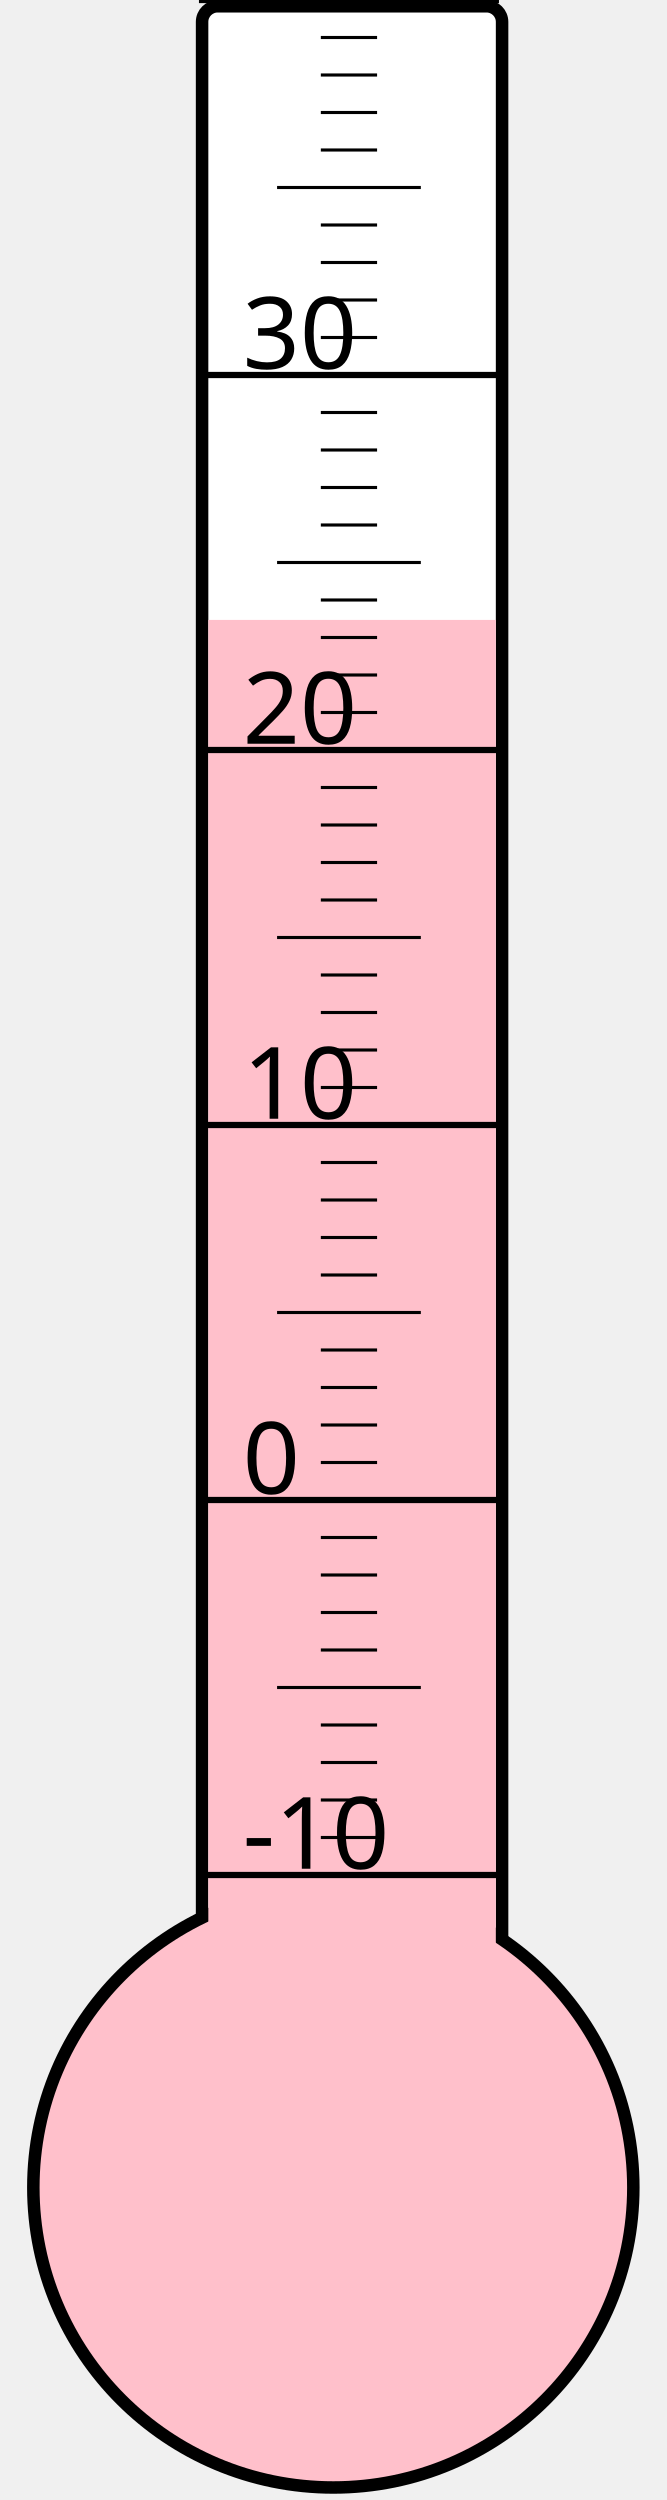
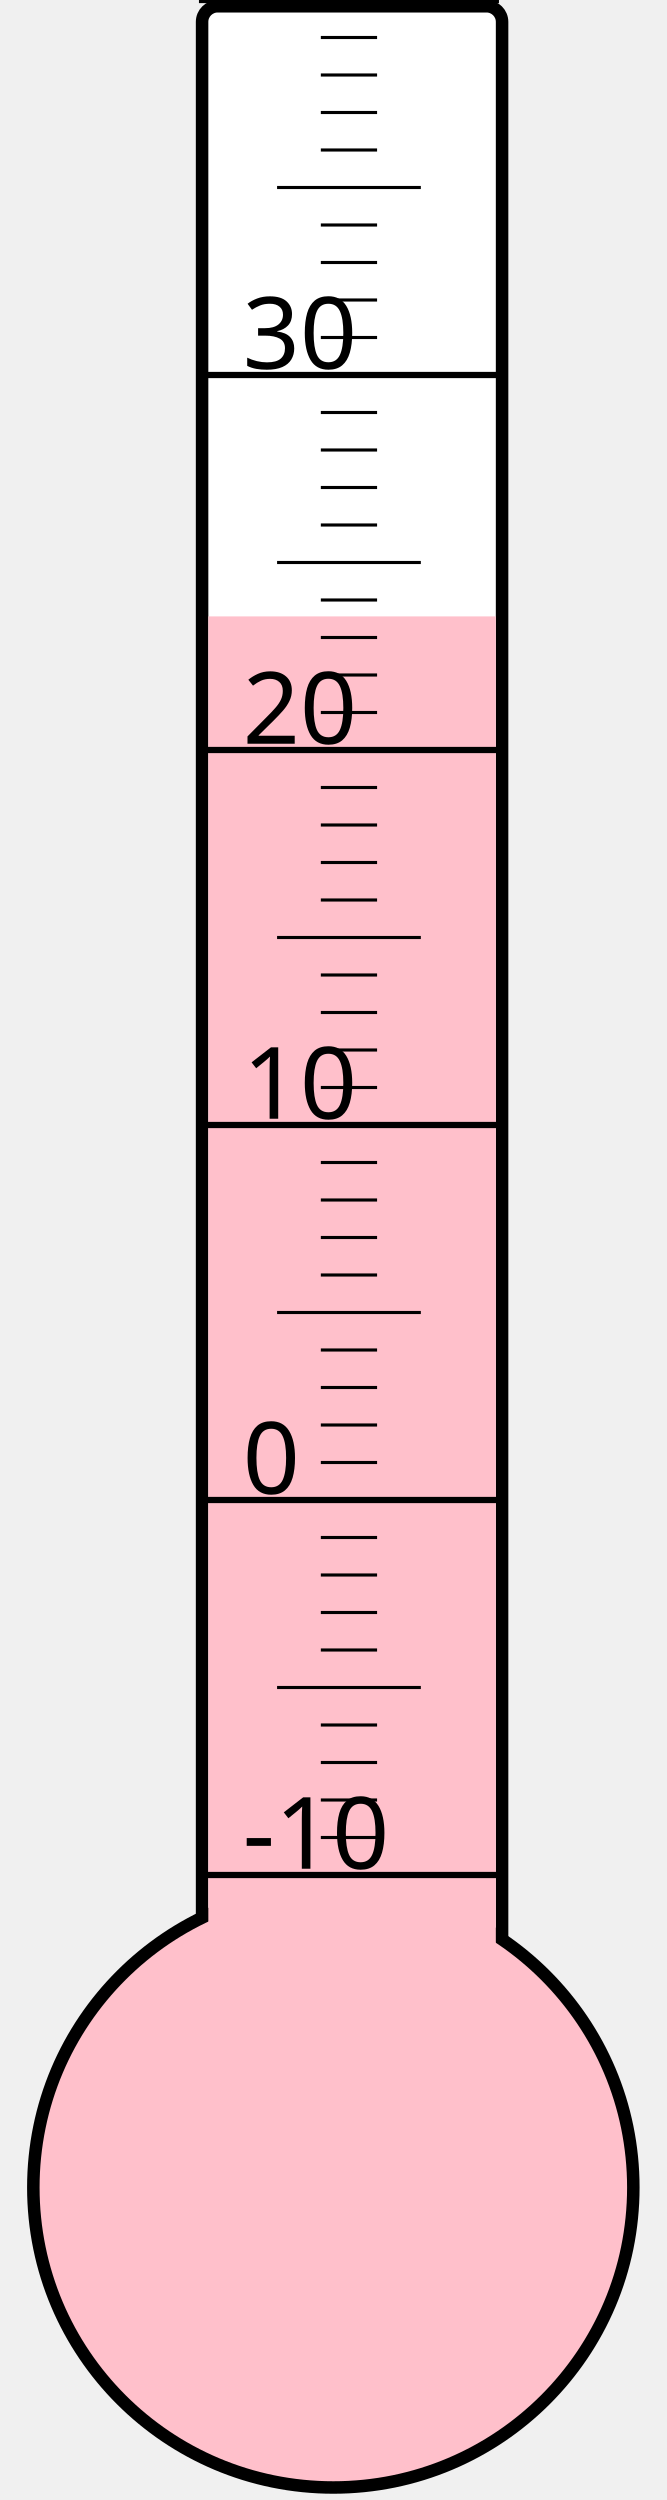
<svg xmlns="http://www.w3.org/2000/svg" width="40px" height="150px" viewBox="0 0 200 800">
  <rect width="200" height="800" x="0" y="0" style="fill: #ffffeb; fill-opacity: 0;" />
  <rect width="96" height="680" x="58" y="2" rx="5" ry="5" style="fill: white; fill-opacity: 1; stroke: black; stroke-width: 4;" />
  <circle cx="100" cy="700" r="96" style="fill: pink; stroke: black; stroke-width: 4;" />
-   <rect width="92" height="501.625" x="60" y="198.375" style="fill: pink; fill-opacity: 1; stroke-width: 0;" />
+   <rect width="92" height="502.75" x="60" y="197.25" style="fill: pink; fill-opacity: 1; stroke-width: 0;" />
  <text x="71" y="598" style="font-family: sans-serif; font-size: 24pt;">-10</text>
  <text x="71" y="478" style="font-family: sans-serif; font-size: 24pt;">0</text>
  <text x="71" y="358" style="font-family: sans-serif; font-size: 24pt;">10</text>
  <text x="71" y="238" style="font-family: sans-serif; font-size: 24pt;">20</text>
  <text x="71" y="118" style="font-family: sans-serif; font-size: 24pt;">30</text>
  <g style="stroke: black;">
    <line x1="57" y1="600" x2="153" y2="600" style="stroke-width: 2;" />
    <line x1="96" y1="588" x2="114" y2="588" style="stroke-width: 1;" />
    <line x1="96" y1="576" x2="114" y2="576" style="stroke-width: 1;" />
    <line x1="96" y1="564" x2="114" y2="564" style="stroke-width: 1;" />
    <line x1="96" y1="552" x2="114" y2="552" style="stroke-width: 1;" />
    <line x1="82" y1="540" x2="128" y2="540" style="stroke-width: 1;" />
    <line x1="96" y1="528" x2="114" y2="528" style="stroke-width: 1;" />
    <line x1="96" y1="516" x2="114" y2="516" style="stroke-width: 1;" />
    <line x1="96" y1="504" x2="114" y2="504" style="stroke-width: 1;" />
    <line x1="96" y1="492" x2="114" y2="492" style="stroke-width: 1;" />
    <line x1="57" y1="480" x2="153" y2="480" style="stroke-width: 2;" />
    <line x1="96" y1="468" x2="114" y2="468" style="stroke-width: 1;" />
    <line x1="96" y1="456" x2="114" y2="456" style="stroke-width: 1;" />
    <line x1="96" y1="444" x2="114" y2="444" style="stroke-width: 1;" />
    <line x1="96" y1="432" x2="114" y2="432" style="stroke-width: 1;" />
    <line x1="82" y1="420" x2="128" y2="420" style="stroke-width: 1;" />
    <line x1="96" y1="408" x2="114" y2="408" style="stroke-width: 1;" />
    <line x1="96" y1="396" x2="114" y2="396" style="stroke-width: 1;" />
    <line x1="96" y1="384" x2="114" y2="384" style="stroke-width: 1;" />
    <line x1="96" y1="372" x2="114" y2="372" style="stroke-width: 1;" />
    <line x1="57" y1="360" x2="153" y2="360" style="stroke-width: 2;" />
    <line x1="96" y1="348" x2="114" y2="348" style="stroke-width: 1;" />
    <line x1="96" y1="336" x2="114" y2="336" style="stroke-width: 1;" />
    <line x1="96" y1="324" x2="114" y2="324" style="stroke-width: 1;" />
    <line x1="96" y1="312" x2="114" y2="312" style="stroke-width: 1;" />
    <line x1="82" y1="300" x2="128" y2="300" style="stroke-width: 1;" />
    <line x1="96" y1="288" x2="114" y2="288" style="stroke-width: 1;" />
    <line x1="96" y1="276" x2="114" y2="276" style="stroke-width: 1;" />
    <line x1="96" y1="264" x2="114" y2="264" style="stroke-width: 1;" />
    <line x1="96" y1="252" x2="114" y2="252" style="stroke-width: 1;" />
    <line x1="57" y1="240" x2="153" y2="240" style="stroke-width: 2;" />
    <line x1="96" y1="228" x2="114" y2="228" style="stroke-width: 1;" />
    <line x1="96" y1="216" x2="114" y2="216" style="stroke-width: 1;" />
    <line x1="96" y1="204" x2="114" y2="204" style="stroke-width: 1;" />
    <line x1="96" y1="192" x2="114" y2="192" style="stroke-width: 1;" />
    <line x1="82" y1="180" x2="128" y2="180" style="stroke-width: 1;" />
    <line x1="96" y1="168" x2="114" y2="168" style="stroke-width: 1;" />
    <line x1="96" y1="156" x2="114" y2="156" style="stroke-width: 1;" />
    <line x1="96" y1="144" x2="114" y2="144" style="stroke-width: 1;" />
    <line x1="96" y1="132" x2="114" y2="132" style="stroke-width: 1;" />
    <line x1="57" y1="120" x2="153" y2="120" style="stroke-width: 2;" />
    <line x1="96" y1="108" x2="114" y2="108" style="stroke-width: 1;" />
    <line x1="96" y1="96" x2="114" y2="96" style="stroke-width: 1;" />
    <line x1="96" y1="84" x2="114" y2="84" style="stroke-width: 1;" />
    <line x1="96" y1="72" x2="114" y2="72" style="stroke-width: 1;" />
    <line x1="82" y1="60" x2="128" y2="60" style="stroke-width: 1;" />
    <line x1="96" y1="48" x2="114" y2="48" style="stroke-width: 1;" />
    <line x1="96" y1="36" x2="114" y2="36" style="stroke-width: 1;" />
    <line x1="96" y1="24" x2="114" y2="24" style="stroke-width: 1;" />
    <line x1="96" y1="12" x2="114" y2="12" style="stroke-width: 1;" />
    <line x1="57" y1="0" x2="153" y2="0" style="stroke-width: 2;" />
  </g>
</svg>
